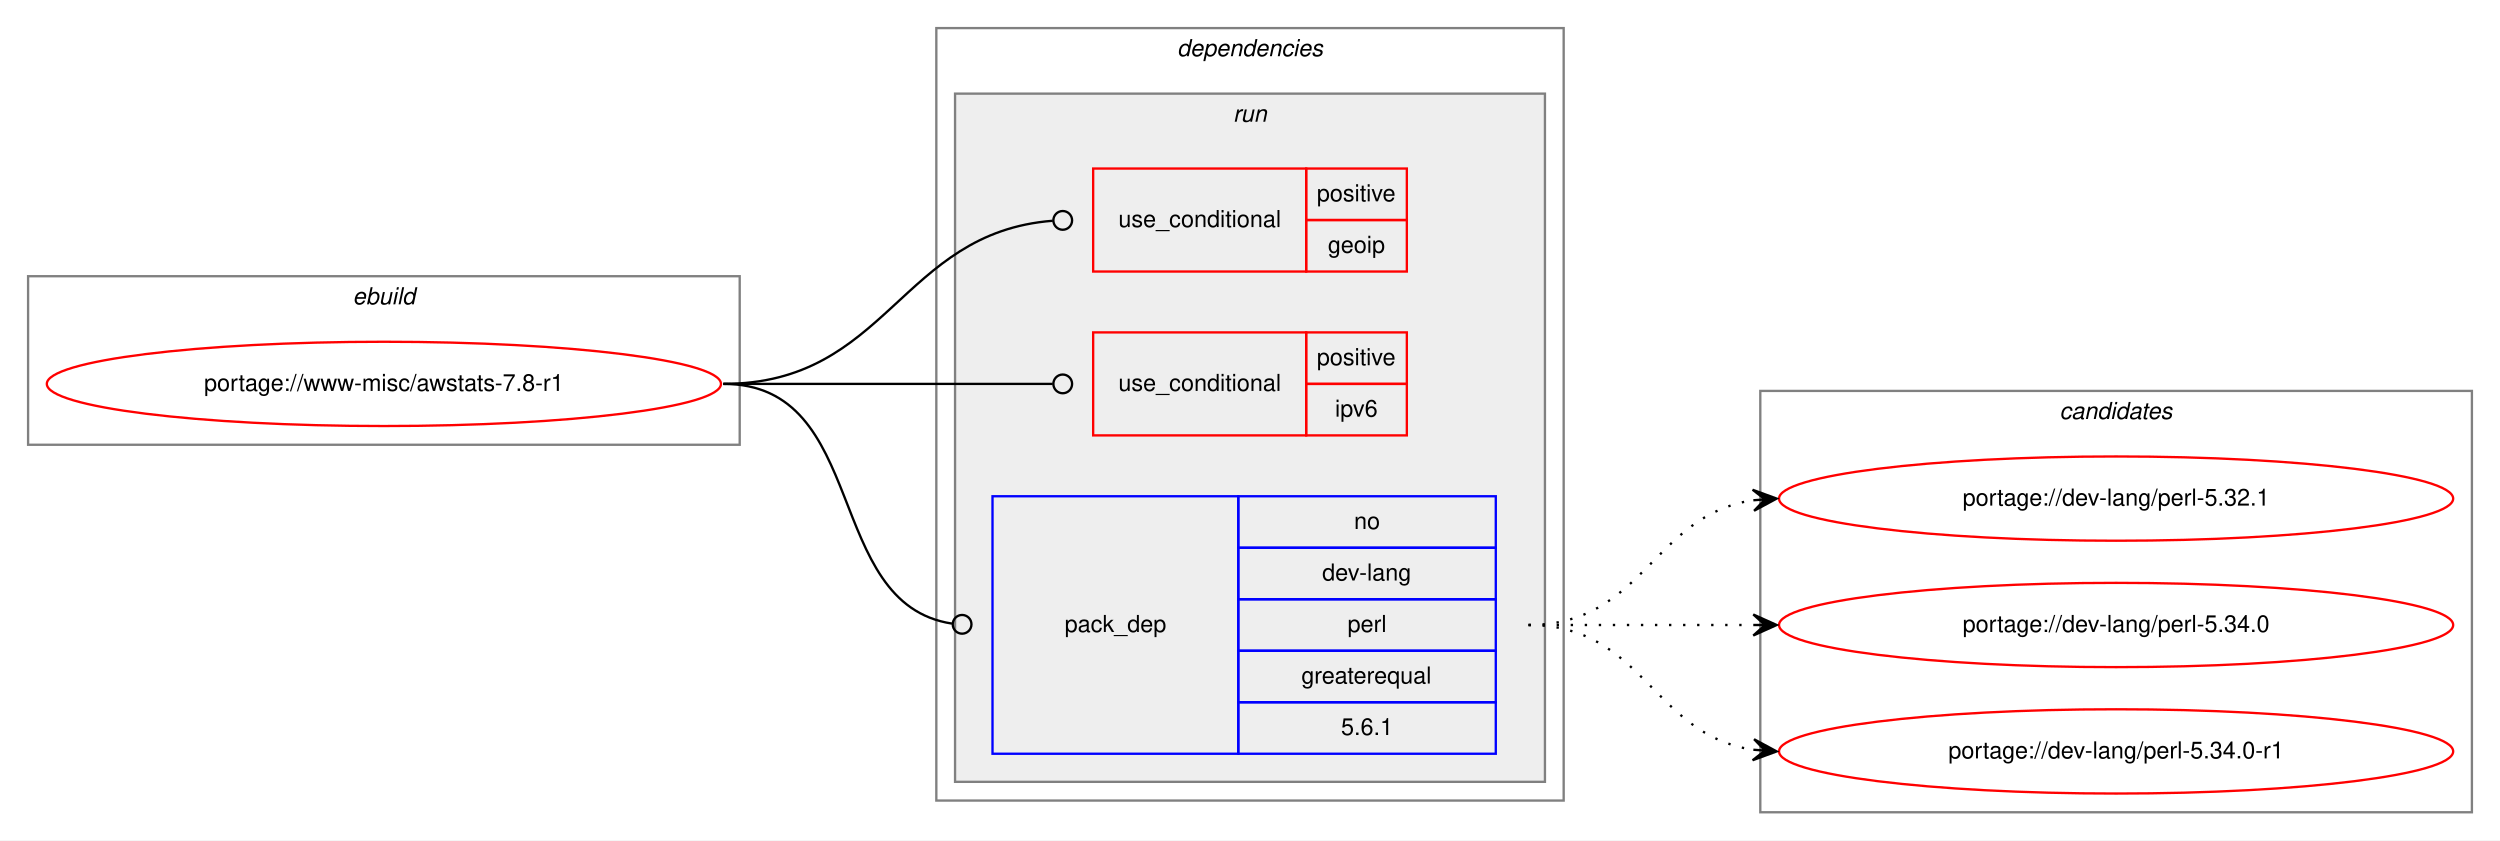
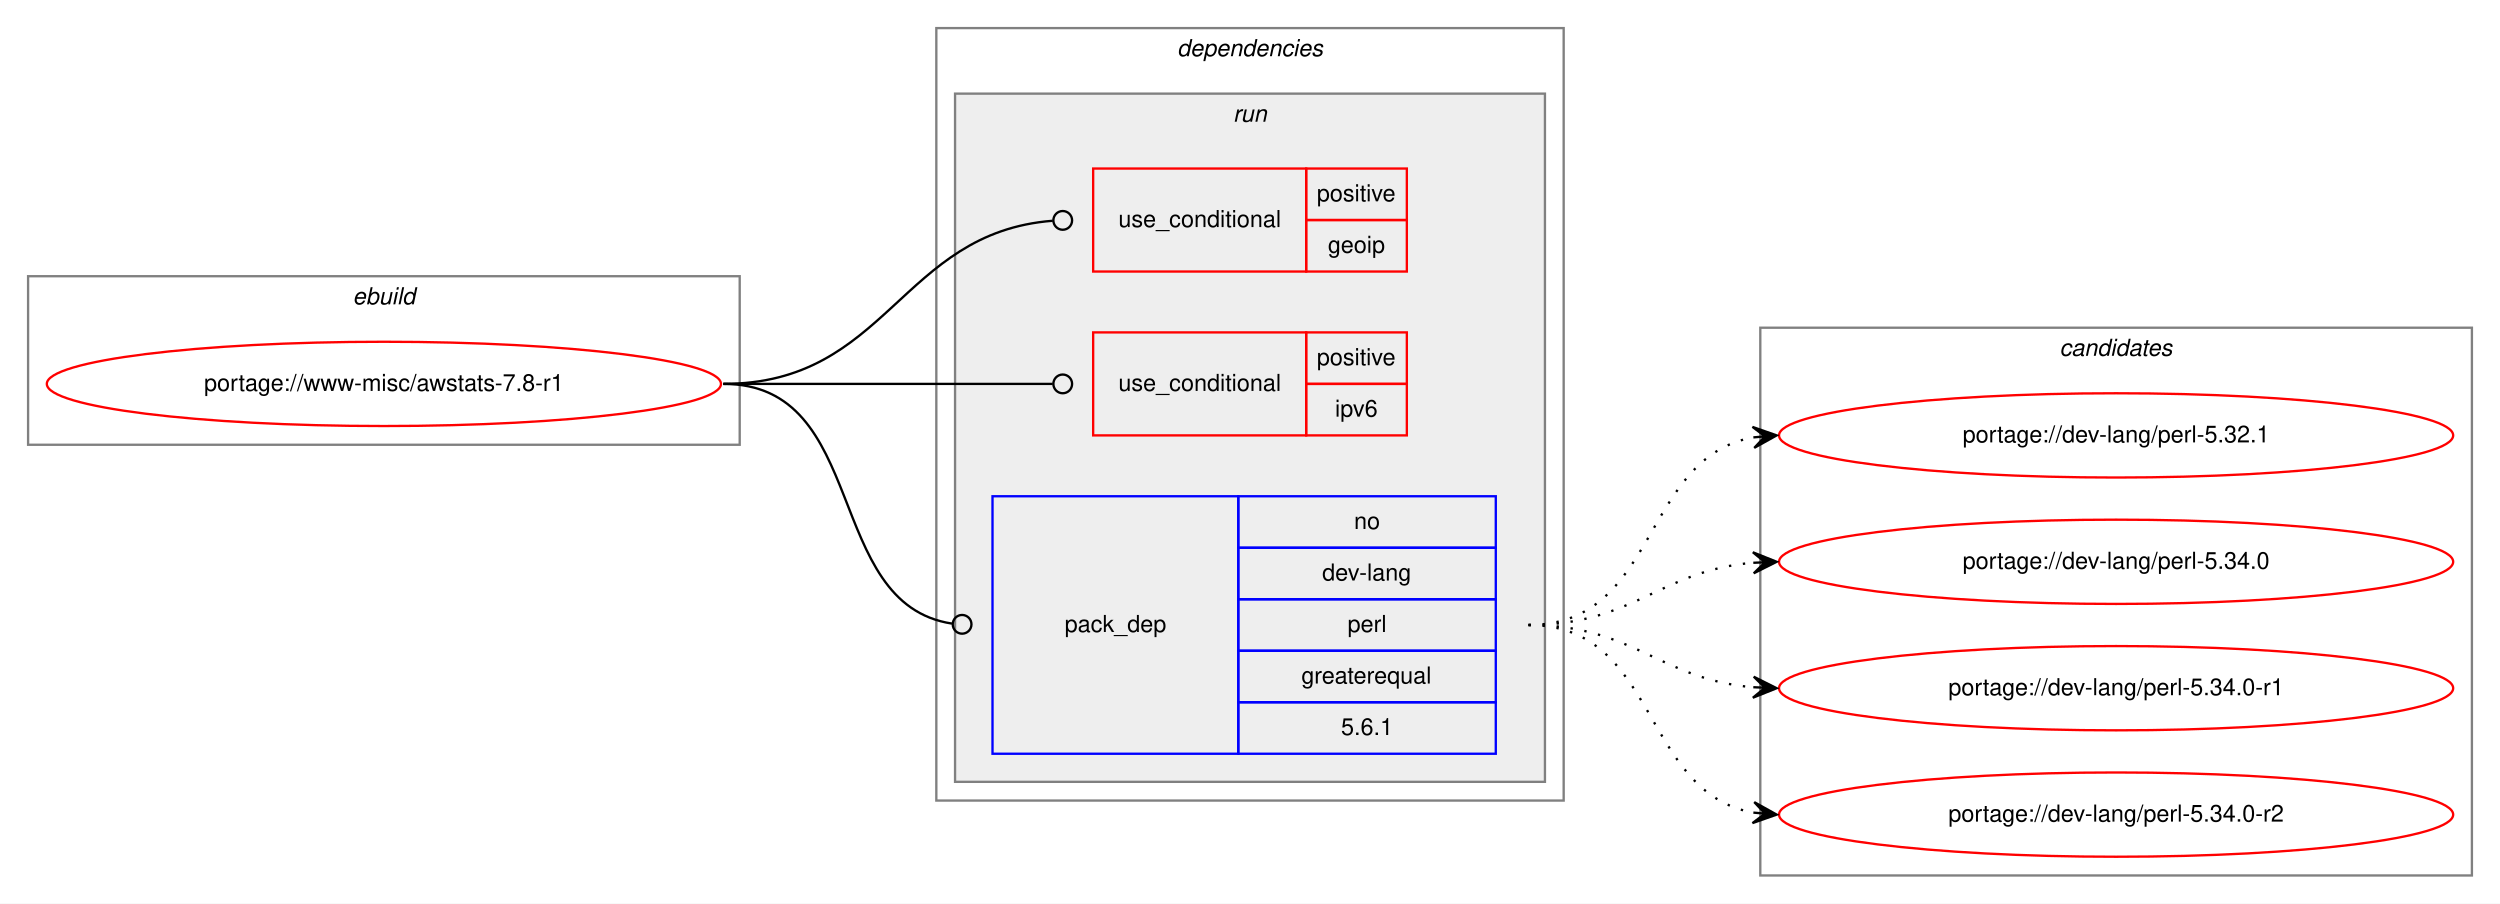
- <svg xmlns="http://www.w3.org/2000/svg" xmlns:xlink="http://www.w3.org/1999/xlink" width="1068pt" height="359pt" viewBox="0.00 0.00 1068.00 359.00">
-   <g id="graph0" class="graph" transform="scale(1 1) rotate(0) translate(4 355)">
-     <polygon fill="white" stroke="transparent" points="-4,4 -4,-355 1064,-355 1064,4 -4,4" />
+ <svg xmlns="http://www.w3.org/2000/svg" xmlns:xlink="http://www.w3.org/1999/xlink" width="1068pt" height="386pt" viewBox="0.00 0.00 1068.00 386.00">
+   <g id="graph0" class="graph" transform="scale(1 1) rotate(0) translate(4 382)">
+     <polygon fill="white" stroke="transparent" points="-4,4 -4,-382 1064,-382 1064,4 -4,4" />
    <g id="clust1" class="cluster">
-       <polygon fill="none" stroke="gray" points="8,-165 8,-237 312,-237 312,-165 8,-165" />
-       <text text-anchor="start" x="146.66" y="-225" font-family="Helvetica,sans-Serif" font-style="italic" font-size="10.00">ebuild</text>
+       <polygon fill="none" stroke="gray" points="8,-192 8,-264 312,-264 312,-192 8,-192" />
+       <text text-anchor="start" x="146.66" y="-252" font-family="Helvetica,sans-Serif" font-style="italic" font-size="10.00">ebuild</text>
    </g>
    <g id="clust2" class="cluster">
-       <polygon fill="none" stroke="gray" points="396,-13 396,-343 664,-343 664,-13 396,-13" />
-       <text text-anchor="start" x="498.88" y="-331" font-family="Helvetica,sans-Serif" font-style="italic" font-size="10.00">dependencies</text>
+       <polygon fill="none" stroke="gray" points="396,-40 396,-370 664,-370 664,-40 396,-40" />
+       <text text-anchor="start" x="498.88" y="-358" font-family="Helvetica,sans-Serif" font-style="italic" font-size="10.00">dependencies</text>
    </g>
    <g id="clust5" class="cluster">
-       <polygon fill="#eeeeee" stroke="gray" points="404,-21 404,-315 656,-315 656,-21 404,-21" />
-       <text text-anchor="start" x="522.78" y="-303" font-family="Helvetica,sans-Serif" font-style="italic" font-size="10.00">run</text>
+       <polygon fill="#eeeeee" stroke="gray" points="404,-48 404,-342 656,-342 656,-48 404,-48" />
+       <text text-anchor="start" x="522.78" y="-330" font-family="Helvetica,sans-Serif" font-style="italic" font-size="10.00">run</text>
    </g>
    <g id="clust9" class="cluster">
-       <polygon fill="none" stroke="gray" points="748,-8 748,-188 1052,-188 1052,-8 748,-8" />
-       <text text-anchor="start" x="875.82" y="-176" font-family="Helvetica,sans-Serif" font-style="italic" font-size="10.00">candidates</text>
+       <polygon fill="none" stroke="gray" points="748,-8 748,-242 1052,-242 1052,-8 748,-8" />
+       <text text-anchor="start" x="875.82" y="-230" font-family="Helvetica,sans-Serif" font-style="italic" font-size="10.00">candidates</text>
    </g>
    <g id="node1" class="node">
      <g id="a_node1">
        <a xlink:href="../www-misc/awstats-7.8-r1.svg" xlink:title="portage://www-misc/awstats-7.8-r1">
-           <ellipse fill="none" stroke="red" cx="160" cy="-191" rx="144" ry="18" />
-           <text text-anchor="middle" x="160" y="-188" font-family="Helvetica,sans-Serif" font-size="10.00">portage://www-misc/awstats-7.8-r1</text>
+           <ellipse fill="none" stroke="red" cx="160" cy="-218" rx="144" ry="18" />
+           <text text-anchor="middle" x="160" y="-215" font-family="Helvetica,sans-Serif" font-size="10.00">portage://www-misc/awstats-7.8-r1</text>
        </a>
      </g>
    </g>
    <g id="node2" class="node">
-       <polygon fill="none" stroke="red" points="463,-239 463,-283 554,-283 554,-239 463,-239" />
-       <text text-anchor="start" x="473.77" y="-258" font-family="Helvetica,sans-Serif" font-size="10.00">use_conditional</text>
-       <polygon fill="none" stroke="red" points="554,-261 554,-283 597,-283 597,-261 554,-261" />
-       <text text-anchor="start" x="558.55" y="-269" font-family="Helvetica,sans-Serif" font-size="10.00">positive</text>
-       <polygon fill="none" stroke="red" points="554,-239 554,-261 597,-261 597,-239 554,-239" />
-       <text text-anchor="start" x="563.27" y="-247" font-family="Helvetica,sans-Serif" font-size="10.00">geoip</text>
+       <polygon fill="none" stroke="red" points="463,-266 463,-310 554,-310 554,-266 463,-266" />
+       <text text-anchor="start" x="473.77" y="-285" font-family="Helvetica,sans-Serif" font-size="10.00">use_conditional</text>
+       <polygon fill="none" stroke="red" points="554,-288 554,-310 597,-310 597,-288 554,-288" />
+       <text text-anchor="start" x="558.55" y="-296" font-family="Helvetica,sans-Serif" font-size="10.00">positive</text>
+       <polygon fill="none" stroke="red" points="554,-266 554,-288 597,-288 597,-266 554,-266" />
+       <text text-anchor="start" x="563.27" y="-274" font-family="Helvetica,sans-Serif" font-size="10.00">geoip</text>
    </g>
    <g id="edge1" class="edge">
-       <path fill="none" stroke="black" d="M305,-191C375.31,-191 380.52,-255.64 445.74,-260.69" />
-       <ellipse fill="none" stroke="black" cx="450" cy="-260.85" rx="4" ry="4" />
+       <path fill="none" stroke="black" d="M305,-218C375.31,-218 380.52,-282.64 445.74,-287.69" />
+       <ellipse fill="none" stroke="black" cx="450" cy="-287.85" rx="4" ry="4" />
    </g>
    <g id="node3" class="node">
-       <polygon fill="none" stroke="red" points="463,-169 463,-213 554,-213 554,-169 463,-169" />
-       <text text-anchor="start" x="473.77" y="-188" font-family="Helvetica,sans-Serif" font-size="10.00">use_conditional</text>
-       <polygon fill="none" stroke="red" points="554,-191 554,-213 597,-213 597,-191 554,-191" />
-       <text text-anchor="start" x="558.55" y="-199" font-family="Helvetica,sans-Serif" font-size="10.00">positive</text>
-       <polygon fill="none" stroke="red" points="554,-169 554,-191 597,-191 597,-169 554,-169" />
-       <text text-anchor="start" x="566.33" y="-177" font-family="Helvetica,sans-Serif" font-size="10.00">ipv6</text>
+       <polygon fill="none" stroke="red" points="463,-196 463,-240 554,-240 554,-196 463,-196" />
+       <text text-anchor="start" x="473.77" y="-215" font-family="Helvetica,sans-Serif" font-size="10.00">use_conditional</text>
+       <polygon fill="none" stroke="red" points="554,-218 554,-240 597,-240 597,-218 554,-218" />
+       <text text-anchor="start" x="558.55" y="-226" font-family="Helvetica,sans-Serif" font-size="10.00">positive</text>
+       <polygon fill="none" stroke="red" points="554,-196 554,-218 597,-218 597,-196 554,-196" />
+       <text text-anchor="start" x="566.33" y="-204" font-family="Helvetica,sans-Serif" font-size="10.00">ipv6</text>
    </g>
    <g id="edge2" class="edge">
-       <path fill="none" stroke="black" d="M305,-191C368.38,-191 386.26,-191 445.73,-191" />
-       <ellipse fill="none" stroke="black" cx="450" cy="-191" rx="4" ry="4" />
+       <path fill="none" stroke="black" d="M305,-218C368.38,-218 386.26,-218 445.73,-218" />
+       <ellipse fill="none" stroke="black" cx="450" cy="-218" rx="4" ry="4" />
    </g>
    <g id="node4" class="node">
-       <polygon fill="none" stroke="blue" points="420,-33 420,-143 525,-143 525,-33 420,-33" />
-       <text text-anchor="start" x="450.82" y="-85" font-family="Helvetica,sans-Serif" font-size="10.00">pack_dep</text>
-       <polygon fill="none" stroke="blue" points="525,-121 525,-143 635,-143 635,-121 525,-121" />
-       <text text-anchor="start" x="574.44" y="-129" font-family="Helvetica,sans-Serif" font-size="10.00">no</text>
-       <polygon fill="none" stroke="blue" points="525,-99 525,-121 635,-121 635,-99 525,-99" />
-       <text text-anchor="start" x="560.83" y="-107" font-family="Helvetica,sans-Serif" font-size="10.00">dev-lang</text>
-       <polygon fill="none" stroke="blue" points="525,-77 525,-99 635,-99 635,-77 525,-77" />
-       <text text-anchor="start" x="571.67" y="-85" font-family="Helvetica,sans-Serif" font-size="10.00">perl</text>
-       <polygon fill="none" stroke="blue" points="525,-55 525,-77 635,-77 635,-55 525,-55" />
-       <text text-anchor="start" x="551.94" y="-63" font-family="Helvetica,sans-Serif" font-size="10.00">greaterequal</text>
-       <polygon fill="none" stroke="blue" points="525,-33 525,-55 635,-55 635,-33 525,-33" />
-       <text text-anchor="start" x="568.88" y="-41" font-family="Helvetica,sans-Serif" font-size="10.00">5.6.1</text>
+       <polygon fill="none" stroke="blue" points="420,-60 420,-170 525,-170 525,-60 420,-60" />
+       <text text-anchor="start" x="450.82" y="-112" font-family="Helvetica,sans-Serif" font-size="10.00">pack_dep</text>
+       <polygon fill="none" stroke="blue" points="525,-148 525,-170 635,-170 635,-148 525,-148" />
+       <text text-anchor="start" x="574.44" y="-156" font-family="Helvetica,sans-Serif" font-size="10.00">no</text>
+       <polygon fill="none" stroke="blue" points="525,-126 525,-148 635,-148 635,-126 525,-126" />
+       <text text-anchor="start" x="560.83" y="-134" font-family="Helvetica,sans-Serif" font-size="10.00">dev-lang</text>
+       <polygon fill="none" stroke="blue" points="525,-104 525,-126 635,-126 635,-104 525,-104" />
+       <text text-anchor="start" x="571.67" y="-112" font-family="Helvetica,sans-Serif" font-size="10.00">perl</text>
+       <polygon fill="none" stroke="blue" points="525,-82 525,-104 635,-104 635,-82 525,-82" />
+       <text text-anchor="start" x="551.94" y="-90" font-family="Helvetica,sans-Serif" font-size="10.00">greaterequal</text>
+       <polygon fill="none" stroke="blue" points="525,-60 525,-82 635,-82 635,-60 525,-60" />
+       <text text-anchor="start" x="568.88" y="-68" font-family="Helvetica,sans-Serif" font-size="10.00">5.6.1</text>
    </g>
    <g id="edge3" class="edge">
-       <path fill="none" stroke="black" d="M305,-191C367.74,-191 347.41,-97.05 402.68,-88.6" />
-       <ellipse fill="none" stroke="black" cx="407.01" cy="-88.29" rx="4" ry="4" />
+       <path fill="none" stroke="black" d="M305,-218C367.74,-218 347.41,-124.05 402.68,-115.6" />
+       <ellipse fill="none" stroke="black" cx="407.01" cy="-115.29" rx="4" ry="4" />
    </g>
    <g id="node5" class="node">
      <g id="a_node5">
        <a xlink:href="../dev-lang/perl-5.32.1.svg" xlink:title="portage://dev-lang/perl-5.32.1">
-           <ellipse fill="none" stroke="red" cx="900" cy="-142" rx="144" ry="18" />
-           <text text-anchor="middle" x="900" y="-139" font-family="Helvetica,sans-Serif" font-size="10.00">portage://dev-lang/perl-5.32.1</text>
+           <ellipse fill="none" stroke="red" cx="900" cy="-196" rx="144" ry="18" />
+           <text text-anchor="middle" x="900" y="-193" font-family="Helvetica,sans-Serif" font-size="10.00">portage://dev-lang/perl-5.32.1</text>
        </a>
      </g>
    </g>
    <g id="edge4" class="edge">
-       <path fill="none" stroke="black" stroke-dasharray="1,5" d="M649,-88C698.26,-88 701.85,-134.87 744.86,-141.28" />
-       <polygon fill="black" stroke="black" points="755,-142 744.71,-145.78 750.01,-141.64 745.03,-141.29 745.03,-141.29 745.03,-141.29 750.01,-141.64 745.35,-136.8 755,-142 755,-142" />
+       <path fill="none" stroke="black" stroke-dasharray="1,5" d="M649,-115C704.7,-115 696.97,-186.49 744.99,-195.15" />
+       <polygon fill="black" stroke="black" points="755,-196 744.65,-199.63 750.02,-195.57 745.04,-195.15 745.04,-195.15 745.04,-195.15 750.02,-195.57 745.42,-190.67 755,-196 755,-196" />
    </g>
    <g id="node6" class="node">
      <g id="a_node6">
        <a xlink:href="../dev-lang/perl-5.34.0.svg" xlink:title="portage://dev-lang/perl-5.34.0">
-           <ellipse fill="none" stroke="red" cx="900" cy="-88" rx="144" ry="18" />
-           <text text-anchor="middle" x="900" y="-85" font-family="Helvetica,sans-Serif" font-size="10.00">portage://dev-lang/perl-5.34.0</text>
+           <ellipse fill="none" stroke="red" cx="900" cy="-142" rx="144" ry="18" />
+           <text text-anchor="middle" x="900" y="-139" font-family="Helvetica,sans-Serif" font-size="10.00">portage://dev-lang/perl-5.34.0</text>
        </a>
      </g>
    </g>
    <g id="edge5" class="edge">
-       <path fill="none" stroke="black" stroke-dasharray="1,5" d="M649,-88C692.43,-88 705.83,-88 744.57,-88" />
-       <polygon fill="black" stroke="black" points="755,-88 745,-92.5 750,-88 745,-88 745,-88 745,-88 750,-88 745,-83.5 755,-88 755,-88" />
+       <path fill="none" stroke="black" stroke-dasharray="1,5" d="M649,-115C694.01,-115 704.86,-138.14 744.8,-141.58" />
+       <polygon fill="black" stroke="black" points="755,-142 744.82,-146.08 750,-141.79 745.01,-141.58 745.01,-141.58 745.01,-141.58 750,-141.79 745.2,-137.09 755,-142 755,-142" />
    </g>
    <g id="node7" class="node">
      <g id="a_node7">
        <a xlink:href="../dev-lang/perl-5.34.0-r1.svg" xlink:title="portage://dev-lang/perl-5.34.0-r1">
-           <ellipse fill="none" stroke="red" cx="900" cy="-34" rx="144" ry="18" />
-           <text text-anchor="middle" x="900" y="-31" font-family="Helvetica,sans-Serif" font-size="10.00">portage://dev-lang/perl-5.34.0-r1</text>
+           <ellipse fill="none" stroke="red" cx="900" cy="-88" rx="144" ry="18" />
+           <text text-anchor="middle" x="900" y="-85" font-family="Helvetica,sans-Serif" font-size="10.00">portage://dev-lang/perl-5.34.0-r1</text>
        </a>
      </g>
    </g>
    <g id="edge6" class="edge">
-       <path fill="none" stroke="black" stroke-dasharray="1,5" d="M649,-88C698.26,-88 701.85,-41.13 744.86,-34.72" />
-       <polygon fill="black" stroke="black" points="755,-34 745.35,-39.2 750.01,-34.36 745.03,-34.71 745.03,-34.71 745.03,-34.71 750.01,-34.36 744.71,-30.22 755,-34 755,-34" />
+       <path fill="none" stroke="black" stroke-dasharray="1,5" d="M649,-115C694.01,-115 704.86,-91.86 744.8,-88.42" />
+       <polygon fill="black" stroke="black" points="755,-88 745.2,-92.91 750,-88.21 745.01,-88.42 745.01,-88.42 745.01,-88.42 750,-88.21 744.82,-83.92 755,-88 755,-88" />
+     </g>
+     <g id="node8" class="node">
+       <g id="a_node8">
+         <a xlink:href="../dev-lang/perl-5.34.0-r2.svg" xlink:title="portage://dev-lang/perl-5.34.0-r2">
+           <ellipse fill="none" stroke="red" cx="900" cy="-34" rx="144" ry="18" />
+           <text text-anchor="middle" x="900" y="-31" font-family="Helvetica,sans-Serif" font-size="10.00">portage://dev-lang/perl-5.34.0-r2</text>
+         </a>
+       </g>
+     </g>
+     <g id="edge7" class="edge">
+       <path fill="none" stroke="black" stroke-dasharray="1,5" d="M649,-115C704.7,-115 696.97,-43.51 744.99,-34.85" />
+       <polygon fill="black" stroke="black" points="755,-34 745.42,-39.33 750.02,-34.43 745.04,-34.85 745.04,-34.85 745.04,-34.85 750.02,-34.43 744.65,-30.37 755,-34 755,-34" />
    </g>
  </g>
</svg>
